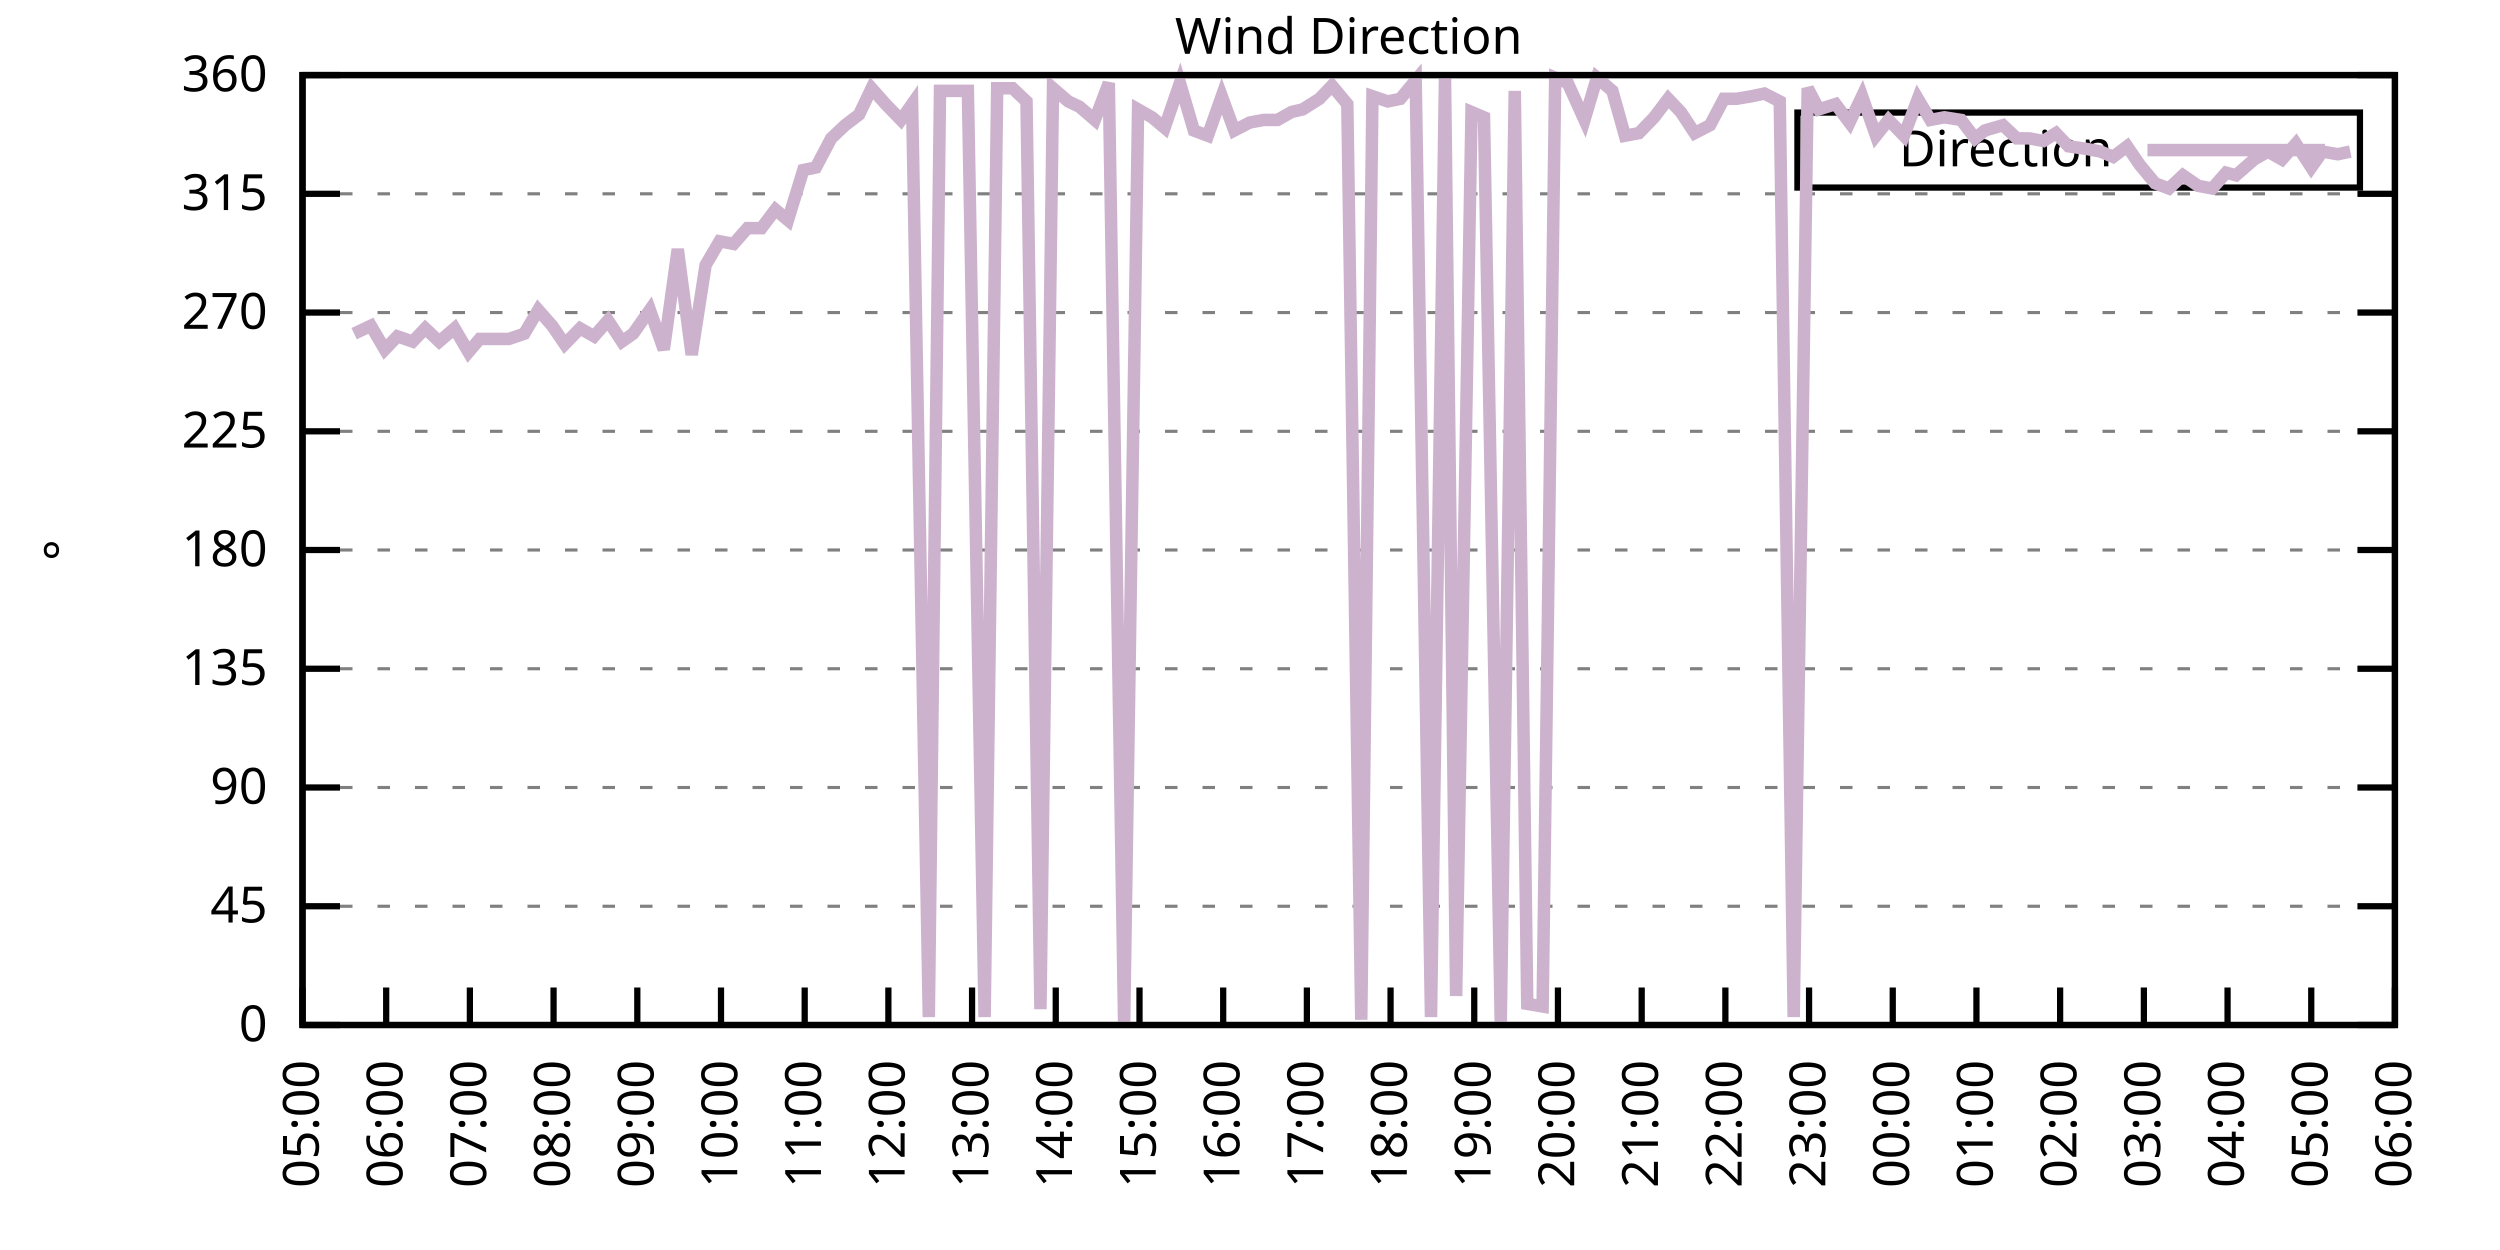
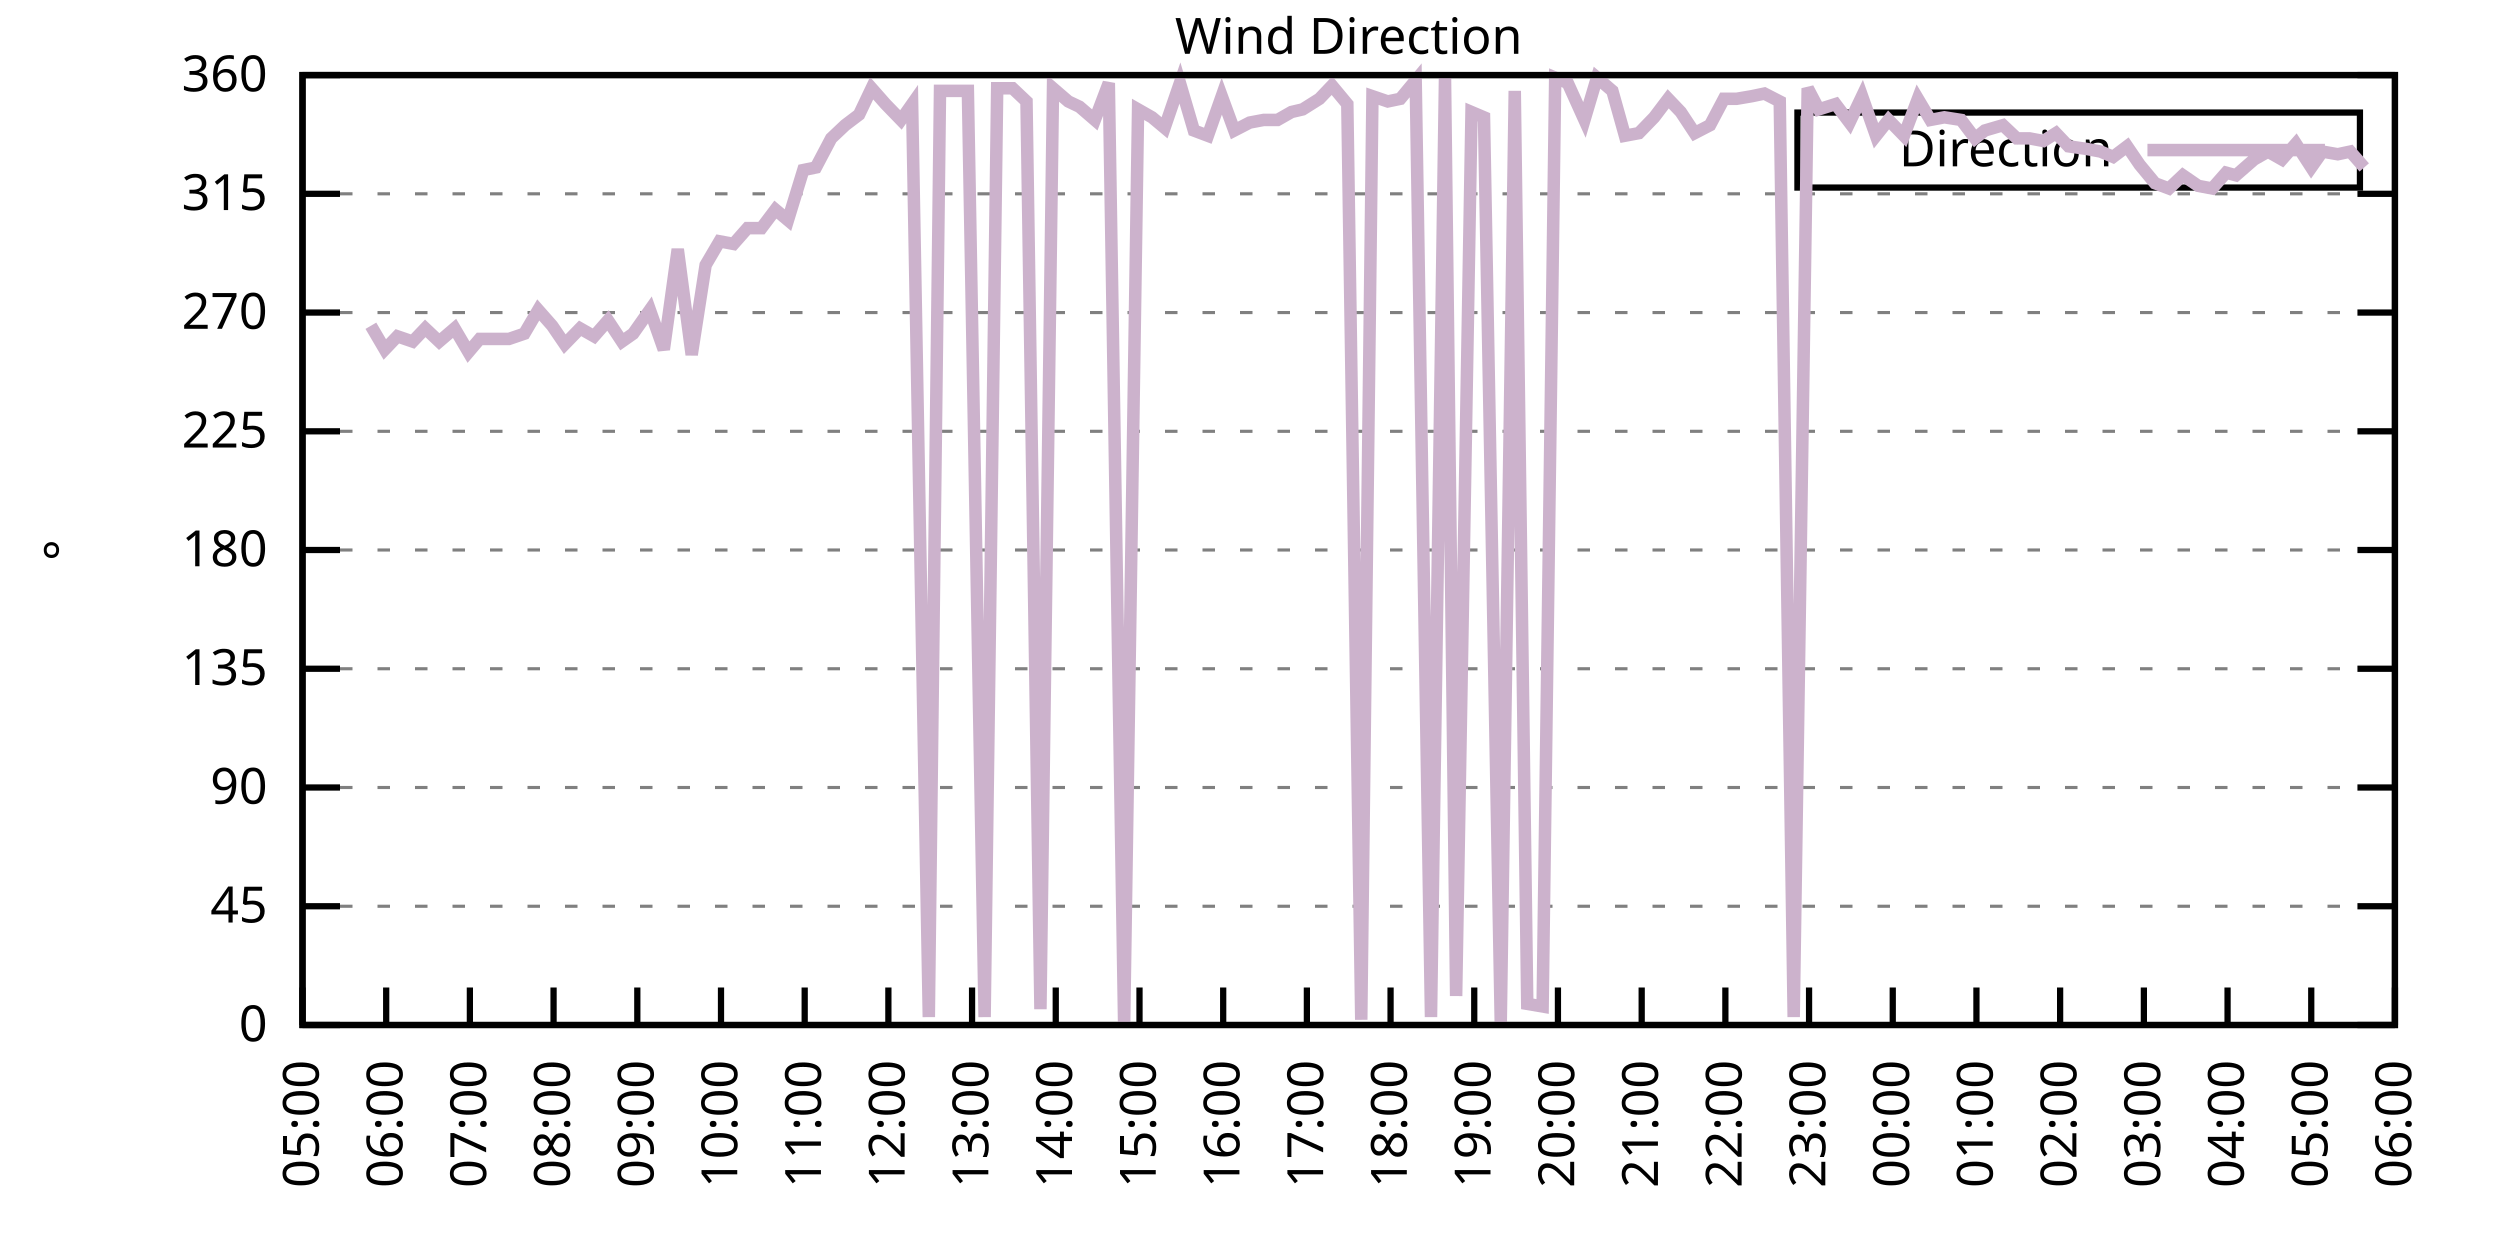
<svg xmlns="http://www.w3.org/2000/svg" xmlns:xlink="http://www.w3.org/1999/xlink" width="400" height="200" viewBox="0 0 400 200">
  <g id="gnuplot_canvas">
    <rect x="0" y="0" width="400" height="200" fill="none" />
    <defs>
      <circle id="gpDot" r="0.5" stroke-width="0.5" stroke="currentColor" />
      <path id="gpPt0" stroke-width="0.333" stroke="currentColor" d="M-1,0 h2 M0,-1 v2" />
      <path id="gpPt1" stroke-width="0.333" stroke="currentColor" d="M-1,-1 L1,1 M1,-1 L-1,1" />
      <path id="gpPt2" stroke-width="0.333" stroke="currentColor" d="M-1,0 L1,0 M0,-1 L0,1 M-1,-1 L1,1 M-1,1 L1,-1" />
      <rect id="gpPt3" stroke-width="0.333" stroke="currentColor" x="-1" y="-1" width="2" height="2" />
      <rect id="gpPt4" stroke-width="0.333" stroke="currentColor" fill="currentColor" x="-1" y="-1" width="2" height="2" />
      <circle id="gpPt5" stroke-width="0.333" stroke="currentColor" cx="0" cy="0" r="1" />
      <use xlink:href="#gpPt5" id="gpPt6" fill="currentColor" stroke="none" />
      <path id="gpPt7" stroke-width="0.333" stroke="currentColor" d="M0,-1.33 L-1.33,0.67 L1.33,0.67 z" />
      <use xlink:href="#gpPt7" id="gpPt8" fill="currentColor" stroke="none" />
      <use xlink:href="#gpPt7" id="gpPt9" stroke="currentColor" transform="rotate(180)" />
      <use xlink:href="#gpPt9" id="gpPt10" fill="currentColor" stroke="none" />
      <use xlink:href="#gpPt3" id="gpPt11" stroke="currentColor" transform="rotate(45)" />
      <use xlink:href="#gpPt11" id="gpPt12" fill="currentColor" stroke="none" />
      <path id="gpPt13" stroke-width="0.333" stroke="currentColor" d="M0,1.330 L1.265,0.411 L0.782,-1.067 L-0.782,-1.076 L-1.265,0.411 z" />
      <use xlink:href="#gpPt13" id="gpPt14" fill="currentColor" stroke="none" />
      <filter id="textbox" filterUnits="objectBoundingBox" x="0" y="0" height="1" width="1">
        <feFlood flood-color="white" flood-opacity="1" result="bgnd" />
        <feComposite in="SourceGraphic" in2="bgnd" operator="atop" />
      </filter>
      <filter id="greybox" filterUnits="objectBoundingBox" x="0" y="0" height="1" width="1">
        <feFlood flood-color="lightgrey" flood-opacity="1" result="grey" />
        <feComposite in="SourceGraphic" in2="grey" operator="atop" />
      </filter>
    </defs>
    <g fill="none" color="white" stroke="currentColor" stroke-width="1.00" stroke-linecap="butt" stroke-linejoin="miter">
</g>
    <g fill="none" color="black" stroke="currentColor" stroke-width="1.00" stroke-linecap="butt" stroke-linejoin="miter">
      <g stroke="none" shape-rendering="crispEdges">
        <polygon fill="rgb(255, 255, 255)" points="48.40,164.00 383.18,164.00 383.18,12.02 48.40,12.02 " />
      </g>
    </g>
    <g fill="none" color="black" stroke="currentColor" stroke-width="1.00" stroke-linecap="butt" stroke-linejoin="miter">
</g>
    <g fill="none" color="black" stroke="black" stroke-width="0.50" stroke-linecap="butt" stroke-linejoin="miter">
</g>
    <g fill="none" color="gray" stroke="currentColor" stroke-width="0.50" stroke-linecap="butt" stroke-linejoin="miter">
      <path stroke="gray" stroke-dasharray="2,4" class="gridline" d="M48.40,164.00 L383.19,164.00  " />
    </g>
    <g fill="none" color="gray" stroke="gray" stroke-width="1.00" stroke-linecap="butt" stroke-linejoin="miter">
</g>
    <g fill="none" color="black" stroke="currentColor" stroke-width="1.00" stroke-linecap="butt" stroke-linejoin="miter">
      <path stroke="black" d="M48.40,164.00 L54.40,164.00 M383.19,164.00 L377.19,164.00  " />
      <g transform="translate(42.80,166.60)" stroke="none" fill="black" font-family="Sans" font-size="8.00" text-anchor="end">
        <text>
          <tspan font-family="Sans"> 0</tspan>
        </text>
      </g>
    </g>
    <g fill="none" color="black" stroke="currentColor" stroke-width="1.00" stroke-linecap="butt" stroke-linejoin="miter">
</g>
    <g fill="none" color="black" stroke="black" stroke-width="0.50" stroke-linecap="butt" stroke-linejoin="miter">
</g>
    <g fill="none" color="gray" stroke="currentColor" stroke-width="0.50" stroke-linecap="butt" stroke-linejoin="miter">
      <path stroke="gray" stroke-dasharray="2,4" class="gridline" d="M48.40,145.00 L383.19,145.00  " />
    </g>
    <g fill="none" color="gray" stroke="gray" stroke-width="1.00" stroke-linecap="butt" stroke-linejoin="miter">
</g>
    <g fill="none" color="black" stroke="currentColor" stroke-width="1.00" stroke-linecap="butt" stroke-linejoin="miter">
      <path stroke="black" d="M48.40,145.00 L54.40,145.00 M383.19,145.00 L377.19,145.00  " />
      <g transform="translate(42.80,147.60)" stroke="none" fill="black" font-family="Sans" font-size="8.00" text-anchor="end">
        <text>
          <tspan font-family="Sans"> 45</tspan>
        </text>
      </g>
    </g>
    <g fill="none" color="black" stroke="currentColor" stroke-width="1.00" stroke-linecap="butt" stroke-linejoin="miter">
</g>
    <g fill="none" color="black" stroke="black" stroke-width="0.50" stroke-linecap="butt" stroke-linejoin="miter">
</g>
    <g fill="none" color="gray" stroke="currentColor" stroke-width="0.50" stroke-linecap="butt" stroke-linejoin="miter">
      <path stroke="gray" stroke-dasharray="2,4" class="gridline" d="M48.40,126.00 L383.19,126.00  " />
    </g>
    <g fill="none" color="gray" stroke="gray" stroke-width="1.00" stroke-linecap="butt" stroke-linejoin="miter">
</g>
    <g fill="none" color="black" stroke="currentColor" stroke-width="1.00" stroke-linecap="butt" stroke-linejoin="miter">
      <path stroke="black" d="M48.40,126.00 L54.40,126.00 M383.19,126.00 L377.19,126.00  " />
      <g transform="translate(42.80,128.60)" stroke="none" fill="black" font-family="Sans" font-size="8.00" text-anchor="end">
        <text>
          <tspan font-family="Sans"> 90</tspan>
        </text>
      </g>
    </g>
    <g fill="none" color="black" stroke="currentColor" stroke-width="1.00" stroke-linecap="butt" stroke-linejoin="miter">
</g>
    <g fill="none" color="black" stroke="black" stroke-width="0.50" stroke-linecap="butt" stroke-linejoin="miter">
</g>
    <g fill="none" color="gray" stroke="currentColor" stroke-width="0.50" stroke-linecap="butt" stroke-linejoin="miter">
      <path stroke="gray" stroke-dasharray="2,4" class="gridline" d="M48.40,107.00 L383.19,107.00  " />
    </g>
    <g fill="none" color="gray" stroke="gray" stroke-width="1.00" stroke-linecap="butt" stroke-linejoin="miter">
</g>
    <g fill="none" color="black" stroke="currentColor" stroke-width="1.00" stroke-linecap="butt" stroke-linejoin="miter">
      <path stroke="black" d="M48.40,107.00 L54.40,107.00 M383.19,107.00 L377.19,107.00  " />
      <g transform="translate(42.80,109.60)" stroke="none" fill="black" font-family="Sans" font-size="8.00" text-anchor="end">
        <text>
          <tspan font-family="Sans"> 135</tspan>
        </text>
      </g>
    </g>
    <g fill="none" color="black" stroke="currentColor" stroke-width="1.00" stroke-linecap="butt" stroke-linejoin="miter">
</g>
    <g fill="none" color="black" stroke="black" stroke-width="0.50" stroke-linecap="butt" stroke-linejoin="miter">
</g>
    <g fill="none" color="gray" stroke="currentColor" stroke-width="0.50" stroke-linecap="butt" stroke-linejoin="miter">
      <path stroke="gray" stroke-dasharray="2,4" class="gridline" d="M48.40,88.00 L383.19,88.00  " />
    </g>
    <g fill="none" color="gray" stroke="gray" stroke-width="1.00" stroke-linecap="butt" stroke-linejoin="miter">
</g>
    <g fill="none" color="black" stroke="currentColor" stroke-width="1.00" stroke-linecap="butt" stroke-linejoin="miter">
      <path stroke="black" d="M48.40,88.00 L54.40,88.00 M383.19,88.00 L377.19,88.00  " />
      <g transform="translate(42.80,90.60)" stroke="none" fill="black" font-family="Sans" font-size="8.00" text-anchor="end">
        <text>
          <tspan font-family="Sans"> 180</tspan>
        </text>
      </g>
    </g>
    <g fill="none" color="black" stroke="currentColor" stroke-width="1.00" stroke-linecap="butt" stroke-linejoin="miter">
</g>
    <g fill="none" color="black" stroke="black" stroke-width="0.50" stroke-linecap="butt" stroke-linejoin="miter">
</g>
    <g fill="none" color="gray" stroke="currentColor" stroke-width="0.50" stroke-linecap="butt" stroke-linejoin="miter">
      <path stroke="gray" stroke-dasharray="2,4" class="gridline" d="M48.40,69.01 L383.19,69.01  " />
    </g>
    <g fill="none" color="gray" stroke="gray" stroke-width="1.00" stroke-linecap="butt" stroke-linejoin="miter">
</g>
    <g fill="none" color="black" stroke="currentColor" stroke-width="1.00" stroke-linecap="butt" stroke-linejoin="miter">
      <path stroke="black" d="M48.40,69.01 L54.40,69.01 M383.19,69.01 L377.19,69.01  " />
      <g transform="translate(42.80,71.61)" stroke="none" fill="black" font-family="Sans" font-size="8.00" text-anchor="end">
        <text>
          <tspan font-family="Sans"> 225</tspan>
        </text>
      </g>
    </g>
    <g fill="none" color="black" stroke="currentColor" stroke-width="1.00" stroke-linecap="butt" stroke-linejoin="miter">
</g>
    <g fill="none" color="black" stroke="black" stroke-width="0.50" stroke-linecap="butt" stroke-linejoin="miter">
</g>
    <g fill="none" color="gray" stroke="currentColor" stroke-width="0.50" stroke-linecap="butt" stroke-linejoin="miter">
      <path stroke="gray" stroke-dasharray="2,4" class="gridline" d="M48.40,50.01 L383.19,50.01  " />
    </g>
    <g fill="none" color="gray" stroke="gray" stroke-width="1.00" stroke-linecap="butt" stroke-linejoin="miter">
</g>
    <g fill="none" color="black" stroke="currentColor" stroke-width="1.00" stroke-linecap="butt" stroke-linejoin="miter">
      <path stroke="black" d="M48.40,50.01 L54.40,50.01 M383.19,50.01 L377.19,50.01  " />
      <g transform="translate(42.80,52.61)" stroke="none" fill="black" font-family="Sans" font-size="8.00" text-anchor="end">
        <text>
          <tspan font-family="Sans"> 270</tspan>
        </text>
      </g>
    </g>
    <g fill="none" color="black" stroke="currentColor" stroke-width="1.00" stroke-linecap="butt" stroke-linejoin="miter">
</g>
    <g fill="none" color="black" stroke="black" stroke-width="0.50" stroke-linecap="butt" stroke-linejoin="miter">
</g>
    <g fill="none" color="gray" stroke="currentColor" stroke-width="0.50" stroke-linecap="butt" stroke-linejoin="miter">
      <path stroke="gray" stroke-dasharray="2,4" class="gridline" d="M48.40,31.01 L383.19,31.01  " />
    </g>
    <g fill="none" color="gray" stroke="gray" stroke-width="1.00" stroke-linecap="butt" stroke-linejoin="miter">
</g>
    <g fill="none" color="black" stroke="currentColor" stroke-width="1.00" stroke-linecap="butt" stroke-linejoin="miter">
      <path stroke="black" d="M48.40,31.01 L54.40,31.01 M383.19,31.01 L377.19,31.01  " />
      <g transform="translate(42.80,33.61)" stroke="none" fill="black" font-family="Sans" font-size="8.00" text-anchor="end">
        <text>
          <tspan font-family="Sans"> 315</tspan>
        </text>
      </g>
    </g>
    <g fill="none" color="black" stroke="currentColor" stroke-width="1.00" stroke-linecap="butt" stroke-linejoin="miter">
</g>
    <g fill="none" color="black" stroke="black" stroke-width="0.50" stroke-linecap="butt" stroke-linejoin="miter">
</g>
    <g fill="none" color="gray" stroke="currentColor" stroke-width="0.50" stroke-linecap="butt" stroke-linejoin="miter">
      <path stroke="gray" stroke-dasharray="2,4" class="gridline" d="M48.40,12.01 L383.19,12.01  " />
    </g>
    <g fill="none" color="gray" stroke="gray" stroke-width="1.00" stroke-linecap="butt" stroke-linejoin="miter">
</g>
    <g fill="none" color="black" stroke="currentColor" stroke-width="1.00" stroke-linecap="butt" stroke-linejoin="miter">
      <path stroke="black" d="M48.40,12.01 L54.40,12.01 M383.19,12.01 L377.19,12.01  " />
      <g transform="translate(42.80,14.61)" stroke="none" fill="black" font-family="Sans" font-size="8.00" text-anchor="end">
        <text>
          <tspan font-family="Sans"> 360</tspan>
        </text>
      </g>
    </g>
    <g fill="none" color="black" stroke="currentColor" stroke-width="1.00" stroke-linecap="butt" stroke-linejoin="miter">
      <path stroke="black" d="M48.40,164.00 L48.40,158.00  " />
      <g transform="translate(51.00,169.60) rotate(270.00)" stroke="none" fill="black" font-family="Sans" font-size="8.00" text-anchor="end">
        <text>
          <tspan font-family="Sans">05:00</tspan>
        </text>
      </g>
    </g>
    <g fill="none" color="black" stroke="currentColor" stroke-width="1.00" stroke-linecap="butt" stroke-linejoin="miter">
      <path stroke="black" d="M61.79,164.00 L61.79,158.00  " />
      <g transform="translate(64.39,169.60) rotate(270.00)" stroke="none" fill="black" font-family="Sans" font-size="8.00" text-anchor="end">
        <text>
          <tspan font-family="Sans">06:00</tspan>
        </text>
      </g>
    </g>
    <g fill="none" color="black" stroke="currentColor" stroke-width="1.00" stroke-linecap="butt" stroke-linejoin="miter">
      <path stroke="black" d="M75.18,164.00 L75.18,158.00  " />
      <g transform="translate(77.78,169.60) rotate(270.00)" stroke="none" fill="black" font-family="Sans" font-size="8.00" text-anchor="end">
        <text>
          <tspan font-family="Sans">07:00</tspan>
        </text>
      </g>
    </g>
    <g fill="none" color="black" stroke="currentColor" stroke-width="1.00" stroke-linecap="butt" stroke-linejoin="miter">
      <path stroke="black" d="M88.57,164.00 L88.57,158.00  " />
      <g transform="translate(91.17,169.60) rotate(270.00)" stroke="none" fill="black" font-family="Sans" font-size="8.00" text-anchor="end">
        <text>
          <tspan font-family="Sans">08:00</tspan>
        </text>
      </g>
    </g>
    <g fill="none" color="black" stroke="currentColor" stroke-width="1.00" stroke-linecap="butt" stroke-linejoin="miter">
      <path stroke="black" d="M101.97,164.00 L101.97,158.00  " />
      <g transform="translate(104.57,169.60) rotate(270.00)" stroke="none" fill="black" font-family="Sans" font-size="8.00" text-anchor="end">
        <text>
          <tspan font-family="Sans">09:00</tspan>
        </text>
      </g>
    </g>
    <g fill="none" color="black" stroke="currentColor" stroke-width="1.00" stroke-linecap="butt" stroke-linejoin="miter">
      <path stroke="black" d="M115.36,164.00 L115.36,158.00  " />
      <g transform="translate(117.96,169.60) rotate(270.00)" stroke="none" fill="black" font-family="Sans" font-size="8.00" text-anchor="end">
        <text>
          <tspan font-family="Sans">10:00</tspan>
        </text>
      </g>
    </g>
    <g fill="none" color="black" stroke="currentColor" stroke-width="1.00" stroke-linecap="butt" stroke-linejoin="miter">
      <path stroke="black" d="M128.75,164.00 L128.75,158.00  " />
      <g transform="translate(131.35,169.60) rotate(270.00)" stroke="none" fill="black" font-family="Sans" font-size="8.00" text-anchor="end">
        <text>
          <tspan font-family="Sans">11:00</tspan>
        </text>
      </g>
    </g>
    <g fill="none" color="black" stroke="currentColor" stroke-width="1.00" stroke-linecap="butt" stroke-linejoin="miter">
      <path stroke="black" d="M142.14,164.00 L142.14,158.00  " />
      <g transform="translate(144.74,169.60) rotate(270.00)" stroke="none" fill="black" font-family="Sans" font-size="8.00" text-anchor="end">
        <text>
          <tspan font-family="Sans">12:00</tspan>
        </text>
      </g>
    </g>
    <g fill="none" color="black" stroke="currentColor" stroke-width="1.00" stroke-linecap="butt" stroke-linejoin="miter">
      <path stroke="black" d="M155.53,164.00 L155.53,158.00  " />
      <g transform="translate(158.13,169.60) rotate(270.00)" stroke="none" fill="black" font-family="Sans" font-size="8.00" text-anchor="end">
        <text>
          <tspan font-family="Sans">13:00</tspan>
        </text>
      </g>
    </g>
    <g fill="none" color="black" stroke="currentColor" stroke-width="1.00" stroke-linecap="butt" stroke-linejoin="miter">
      <path stroke="black" d="M168.92,164.00 L168.92,158.00  " />
      <g transform="translate(171.52,169.60) rotate(270.00)" stroke="none" fill="black" font-family="Sans" font-size="8.00" text-anchor="end">
        <text>
          <tspan font-family="Sans">14:00</tspan>
        </text>
      </g>
    </g>
    <g fill="none" color="black" stroke="currentColor" stroke-width="1.00" stroke-linecap="butt" stroke-linejoin="miter">
      <path stroke="black" d="M182.32,164.00 L182.32,158.00  " />
      <g transform="translate(184.92,169.60) rotate(270.00)" stroke="none" fill="black" font-family="Sans" font-size="8.00" text-anchor="end">
        <text>
          <tspan font-family="Sans">15:00</tspan>
        </text>
      </g>
    </g>
    <g fill="none" color="black" stroke="currentColor" stroke-width="1.00" stroke-linecap="butt" stroke-linejoin="miter">
      <path stroke="black" d="M195.71,164.00 L195.71,158.00  " />
      <g transform="translate(198.31,169.60) rotate(270.00)" stroke="none" fill="black" font-family="Sans" font-size="8.00" text-anchor="end">
        <text>
          <tspan font-family="Sans">16:00</tspan>
        </text>
      </g>
    </g>
    <g fill="none" color="black" stroke="currentColor" stroke-width="1.00" stroke-linecap="butt" stroke-linejoin="miter">
      <path stroke="black" d="M209.10,164.00 L209.10,158.00  " />
      <g transform="translate(211.70,169.60) rotate(270.00)" stroke="none" fill="black" font-family="Sans" font-size="8.00" text-anchor="end">
        <text>
          <tspan font-family="Sans">17:00</tspan>
        </text>
      </g>
    </g>
    <g fill="none" color="black" stroke="currentColor" stroke-width="1.00" stroke-linecap="butt" stroke-linejoin="miter">
      <path stroke="black" d="M222.49,164.00 L222.49,158.00  " />
      <g transform="translate(225.09,169.60) rotate(270.00)" stroke="none" fill="black" font-family="Sans" font-size="8.00" text-anchor="end">
        <text>
          <tspan font-family="Sans">18:00</tspan>
        </text>
      </g>
    </g>
    <g fill="none" color="black" stroke="currentColor" stroke-width="1.00" stroke-linecap="butt" stroke-linejoin="miter">
      <path stroke="black" d="M235.88,164.00 L235.88,158.00  " />
      <g transform="translate(238.48,169.60) rotate(270.00)" stroke="none" fill="black" font-family="Sans" font-size="8.00" text-anchor="end">
        <text>
          <tspan font-family="Sans">19:00</tspan>
        </text>
      </g>
    </g>
    <g fill="none" color="black" stroke="currentColor" stroke-width="1.00" stroke-linecap="butt" stroke-linejoin="miter">
      <path stroke="black" d="M249.27,164.00 L249.27,158.00  " />
      <g transform="translate(251.87,169.60) rotate(270.00)" stroke="none" fill="black" font-family="Sans" font-size="8.00" text-anchor="end">
        <text>
          <tspan font-family="Sans">20:00</tspan>
        </text>
      </g>
    </g>
    <g fill="none" color="black" stroke="currentColor" stroke-width="1.00" stroke-linecap="butt" stroke-linejoin="miter">
      <path stroke="black" d="M262.67,164.00 L262.67,158.00  " />
      <g transform="translate(265.27,169.60) rotate(270.00)" stroke="none" fill="black" font-family="Sans" font-size="8.00" text-anchor="end">
        <text>
          <tspan font-family="Sans">21:00</tspan>
        </text>
      </g>
    </g>
    <g fill="none" color="black" stroke="currentColor" stroke-width="1.00" stroke-linecap="butt" stroke-linejoin="miter">
      <path stroke="black" d="M276.06,164.00 L276.06,158.00  " />
      <g transform="translate(278.66,169.60) rotate(270.00)" stroke="none" fill="black" font-family="Sans" font-size="8.00" text-anchor="end">
        <text>
          <tspan font-family="Sans">22:00</tspan>
        </text>
      </g>
    </g>
    <g fill="none" color="black" stroke="currentColor" stroke-width="1.00" stroke-linecap="butt" stroke-linejoin="miter">
      <path stroke="black" d="M289.45,164.00 L289.45,158.00  " />
      <g transform="translate(292.05,169.60) rotate(270.00)" stroke="none" fill="black" font-family="Sans" font-size="8.00" text-anchor="end">
        <text>
          <tspan font-family="Sans">23:00</tspan>
        </text>
      </g>
    </g>
    <g fill="none" color="black" stroke="currentColor" stroke-width="1.00" stroke-linecap="butt" stroke-linejoin="miter">
      <path stroke="black" d="M302.84,164.00 L302.84,158.00  " />
      <g transform="translate(305.44,169.60) rotate(270.00)" stroke="none" fill="black" font-family="Sans" font-size="8.00" text-anchor="end">
        <text>
          <tspan font-family="Sans">00:00</tspan>
        </text>
      </g>
    </g>
    <g fill="none" color="black" stroke="currentColor" stroke-width="1.00" stroke-linecap="butt" stroke-linejoin="miter">
      <path stroke="black" d="M316.23,164.00 L316.23,158.00  " />
      <g transform="translate(318.83,169.60) rotate(270.00)" stroke="none" fill="black" font-family="Sans" font-size="8.00" text-anchor="end">
        <text>
          <tspan font-family="Sans">01:00</tspan>
        </text>
      </g>
    </g>
    <g fill="none" color="black" stroke="currentColor" stroke-width="1.00" stroke-linecap="butt" stroke-linejoin="miter">
      <path stroke="black" d="M329.62,164.00 L329.62,158.00  " />
      <g transform="translate(332.22,169.60) rotate(270.00)" stroke="none" fill="black" font-family="Sans" font-size="8.00" text-anchor="end">
        <text>
          <tspan font-family="Sans">02:00</tspan>
        </text>
      </g>
    </g>
    <g fill="none" color="black" stroke="currentColor" stroke-width="1.00" stroke-linecap="butt" stroke-linejoin="miter">
      <path stroke="black" d="M343.02,164.00 L343.02,158.00  " />
      <g transform="translate(345.62,169.60) rotate(270.00)" stroke="none" fill="black" font-family="Sans" font-size="8.00" text-anchor="end">
        <text>
          <tspan font-family="Sans">03:00</tspan>
        </text>
      </g>
    </g>
    <g fill="none" color="black" stroke="currentColor" stroke-width="1.00" stroke-linecap="butt" stroke-linejoin="miter">
      <path stroke="black" d="M356.41,164.00 L356.41,158.00  " />
      <g transform="translate(359.01,169.60) rotate(270.00)" stroke="none" fill="black" font-family="Sans" font-size="8.00" text-anchor="end">
        <text>
          <tspan font-family="Sans">04:00</tspan>
        </text>
      </g>
    </g>
    <g fill="none" color="black" stroke="currentColor" stroke-width="1.00" stroke-linecap="butt" stroke-linejoin="miter">
      <path stroke="black" d="M369.80,164.00 L369.80,158.00  " />
      <g transform="translate(372.40,169.60) rotate(270.00)" stroke="none" fill="black" font-family="Sans" font-size="8.00" text-anchor="end">
        <text>
          <tspan font-family="Sans">05:00</tspan>
        </text>
      </g>
    </g>
    <g fill="none" color="black" stroke="currentColor" stroke-width="1.00" stroke-linecap="butt" stroke-linejoin="miter">
      <path stroke="black" d="M383.19,164.00 L383.19,158.00  " />
      <g transform="translate(385.79,169.60) rotate(270.00)" stroke="none" fill="black" font-family="Sans" font-size="8.00" text-anchor="end">
        <text>
          <tspan font-family="Sans">06:00</tspan>
        </text>
      </g>
    </g>
    <g fill="none" color="black" stroke="currentColor" stroke-width="1.00" stroke-linecap="butt" stroke-linejoin="miter">
</g>
    <g fill="none" color="black" stroke="currentColor" stroke-width="1.00" stroke-linecap="butt" stroke-linejoin="miter">
      <path stroke="black" d="M48.40,12.01 L48.40,164.00 L383.19,164.00 L383.19,12.01 L48.40,12.01 Z  " />
    </g>
    <g fill="none" color="black" stroke="currentColor" stroke-width="1.00" stroke-linecap="butt" stroke-linejoin="miter">
</g>
    <g fill="none" color="black" stroke="currentColor" stroke-width="1.00" stroke-linecap="butt" stroke-linejoin="miter">
      <path stroke="black" d="M287.59,30.01 L287.59,18.01 L377.59,18.01 L377.59,30.01 L287.59,30.01 Z  " />
    </g>
    <g id="Wind_direction_plot_1">
      <g fill="none" color="white" stroke="black" stroke-width="2.00" stroke-linecap="butt" stroke-linejoin="miter">
</g>
      <g fill="none" color="black" stroke="currentColor" stroke-width="2.00" stroke-linecap="butt" stroke-linejoin="miter">
        <g transform="translate(337.99,26.61)" stroke="none" fill="black" font-family="Sans" font-size="8.00" text-anchor="end">
          <text>
            <tspan font-family="Sans">Direction</tspan>
          </text>
        </g>
      </g>
      <g fill="none" color="black" stroke="currentColor" stroke-width="2.00" stroke-linecap="butt" stroke-linejoin="miter">
-         <path stroke="rgb(204, 178, 204)" d="M343.59,24.01 L371.99,24.01 M56.66,53.39 L59.34,52.12 L61.57,55.92 L63.58,53.81 L66.03,54.65 L68.04,52.54   L70.27,54.65 L72.73,52.54 L74.96,56.34 L76.75,54.23 L79.20,54.23 L81.43,54.23 L83.89,53.39 L86.12,49.59   L88.35,52.12 L90.36,55.07 L92.82,52.54 L95.05,53.81 L97.28,51.27 L99.51,54.65 L101.30,53.39 L103.98,49.59   L106.21,55.92 L108.44,39.87 L110.67,56.76 L112.90,42.41 L115.13,38.61 L117.37,39.03 L119.60,36.50 L121.83,36.50   L124.06,33.54 L126.07,35.23 L128.53,27.21 L130.54,26.79 L132.99,22.14 L135.22,20.03 L137.45,18.34 L139.46,14.12   L141.69,16.65 L144.15,19.19 L145.94,16.65 L148.61,162.73 L150.40,14.54 L153.08,14.54 L154.86,14.54 L157.54,162.73   L159.55,14.12 L162.01,14.12 L164.24,16.23 L166.47,161.47 L168.48,14.12 L170.93,16.23 L172.72,17.08 L175.17,19.19   L177.41,13.28 L179.86,164.00 L182.09,17.50 L184.32,18.77 L186.33,20.45 L188.79,13.28 L191.02,20.88 L193.25,21.72   L195.48,15.39 L197.49,20.88 L199.95,19.61 L202.18,19.19 L204.41,19.19 L206.64,17.92 L208.43,17.50 L211.11,15.81   L213.12,13.70 L215.57,16.65 L217.80,163.16 L219.59,15.39 L222.04,16.23 L224.05,15.81 L226.51,12.85 L228.96,162.73   L231.20,12.43 L232.98,159.36 L235.44,17.92 L237.44,18.77 L240.12,163.58 L242.36,14.54 L244.36,160.62 L246.82,161.04   L248.83,12.43 L250.84,13.28 L253.51,19.19 L255.52,12.43 L257.98,14.54 L259.99,21.72 L262.22,21.30 L264.67,18.77   L266.91,15.81 L268.92,17.92 L271.15,21.30 L273.60,20.03 L275.83,15.81 L277.84,15.81 L280.30,15.39 L282.31,14.97   L284.76,16.23 L286.99,162.73 L289.23,14.12 L291.01,17.50 L293.69,16.65 L295.92,19.61 L297.93,15.39 L300.16,21.72   L302.17,19.19 L304.63,21.72 L306.86,15.81 L308.87,19.19 L311.10,18.77 L313.78,19.19 L316.01,22.14 L317.57,20.88   L320.47,20.03 L322.70,22.14 L324.71,22.14 L326.95,22.56 L328.95,21.30 L330.96,23.41 L333.86,23.83 L336.10,24.25   L338.10,25.10 L340.34,23.41 L342.35,26.36 L344.80,29.32 L347.03,30.16 L349.26,28.05 L351.72,29.74 L353.95,30.16   L356.18,27.63 L357.75,28.05 L360.65,25.52 L362.88,24.25 L365.11,25.52 L367.34,22.99 L369.80,26.79 L371.58,24.25   L374.04,24.68 L376.05,24.25  " />
+         <path stroke="rgb(204, 178, 204)" d="M343.59,24.01 L371.99,24.01 M59.34,52.12 L61.57,55.92 L63.58,53.81 L66.03,54.65 L68.04,52.54 L70.27,54.65   L72.73,52.54 L74.96,56.34 L76.75,54.23 L79.20,54.23 L81.43,54.23 L83.89,53.39 L86.12,49.59 L88.35,52.12   L90.36,55.07 L92.82,52.54 L95.05,53.81 L97.28,51.27 L99.51,54.65 L101.30,53.39 L103.98,49.59 L106.21,55.92   L108.44,39.87 L110.67,56.76 L112.90,42.41 L115.13,38.61 L117.37,39.03 L119.60,36.50 L121.83,36.50 L124.06,33.54   L126.07,35.23 L128.53,27.21 L130.54,26.79 L132.99,22.14 L135.22,20.03 L137.45,18.34 L139.46,14.12 L141.69,16.65   L144.15,19.19 L145.94,16.65 L148.61,162.73 L150.40,14.54 L153.08,14.54 L154.86,14.54 L157.54,162.73 L159.55,14.12   L162.01,14.12 L164.24,16.23 L166.47,161.47 L168.48,14.12 L170.93,16.23 L172.72,17.08 L175.17,19.19 L177.41,13.28   L179.86,164.00 L182.09,17.50 L184.32,18.77 L186.33,20.45 L188.79,13.28 L191.02,20.88 L193.25,21.72 L195.48,15.39   L197.49,20.88 L199.95,19.61 L202.18,19.19 L204.41,19.19 L206.64,17.92 L208.43,17.50 L211.11,15.81 L213.12,13.70   L215.57,16.65 L217.80,163.16 L219.59,15.39 L222.04,16.23 L224.05,15.81 L226.51,12.85 L228.96,162.73 L231.20,12.43   L232.98,159.36 L235.44,17.92 L237.44,18.77 L240.12,163.58 L242.36,14.54 L244.36,160.62 L246.82,161.04 L248.83,12.43   L250.84,13.28 L253.51,19.19 L255.52,12.43 L257.98,14.54 L259.99,21.72 L262.22,21.30 L264.67,18.77 L266.91,15.81   L268.92,17.92 L271.15,21.30 L273.60,20.03 L275.83,15.81 L277.84,15.81 L280.30,15.39 L282.31,14.97 L284.76,16.23   L286.99,162.73 L289.23,14.12 L291.01,17.50 L293.69,16.65 L295.92,19.61 L297.93,15.39 L300.16,21.72 L302.17,19.19   L304.63,21.72 L306.86,15.81 L308.87,19.19 L311.10,18.77 L313.78,19.19 L316.01,22.14 L317.57,20.88 L320.47,20.03   L322.70,22.14 L324.71,22.14 L326.95,22.56 L328.95,21.30 L330.96,23.41 L333.86,23.83 L336.10,24.25 L338.10,25.10   L340.34,23.41 L342.35,26.36 L344.80,29.32 L347.03,30.16 L349.26,28.05 L351.72,29.74 L353.95,30.16 L356.18,27.63   L357.75,28.05 L360.65,25.52 L362.88,24.25 L365.11,25.52 L367.34,22.99 L369.80,26.79 L371.58,24.25 L374.04,24.68   L376.05,24.25 L378.28,26.79  " />
      </g>
    </g>
    <g fill="none" color="black" stroke="currentColor" stroke-width="2.00" stroke-linecap="butt" stroke-linejoin="miter">
</g>
    <g fill="none" color="black" stroke="black" stroke-width="1.00" stroke-linecap="butt" stroke-linejoin="miter">
</g>
    <g fill="none" color="black" stroke="currentColor" stroke-width="1.00" stroke-linecap="butt" stroke-linejoin="miter">
      <path stroke="black" d="M48.40,12.01 L48.40,164.00 L383.19,164.00 L383.19,12.01 L48.40,12.01 Z  " />
      <g transform="translate(12.80,88.01) rotate(270.00)" stroke="none" fill="black" font-family="Sans" font-size="8.00" text-anchor="middle">
        <text>
          <tspan font-family="Sans">°</tspan>
        </text>
      </g>
    </g>
    <g fill="none" color="black" stroke="currentColor" stroke-width="1.00" stroke-linecap="butt" stroke-linejoin="miter">
</g>
    <g fill="none" color="black" stroke="currentColor" stroke-width="1.00" stroke-linecap="butt" stroke-linejoin="miter">
      <g transform="translate(215.79,8.61)" stroke="none" fill="black" font-family="Sans" font-size="8.00" text-anchor="middle">
        <text>
          <tspan font-family="Sans">Wind Direction</tspan>
        </text>
      </g>
    </g>
    <g fill="none" color="black" stroke="currentColor" stroke-width="1.00" stroke-linecap="butt" stroke-linejoin="miter">
</g>
  </g>
</svg>
